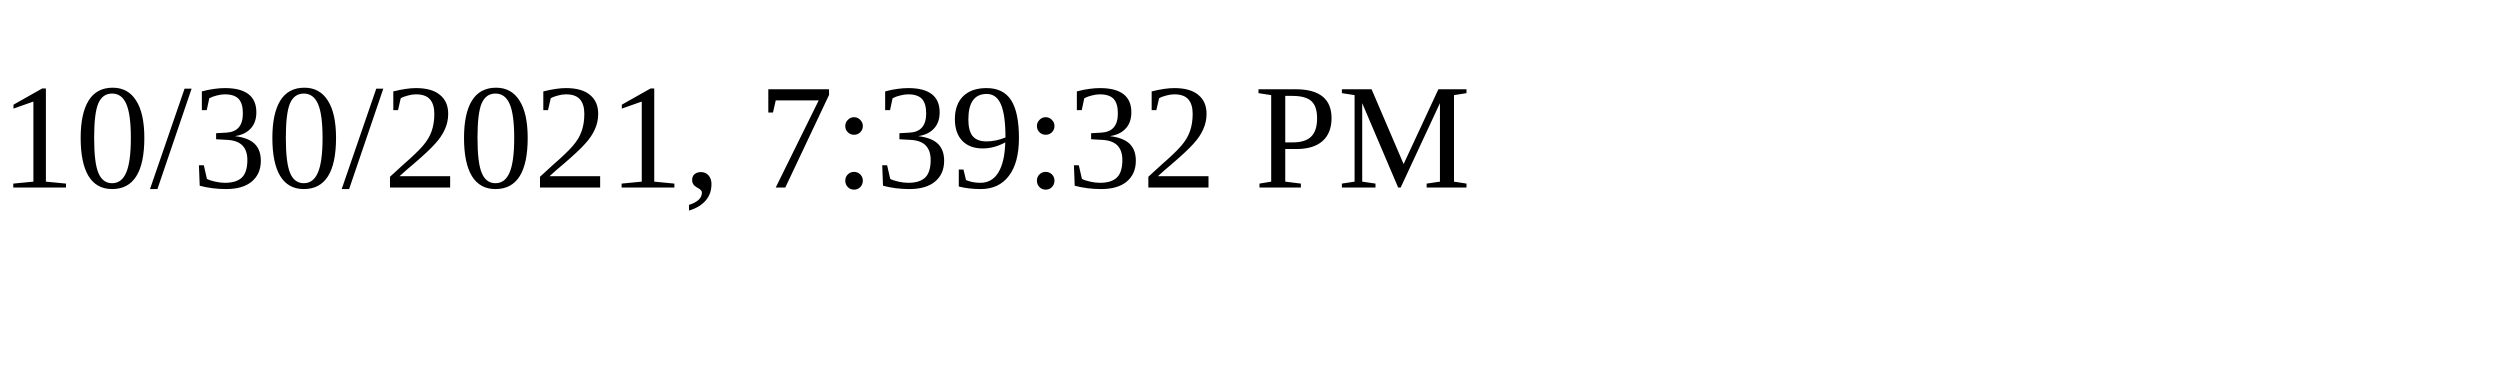
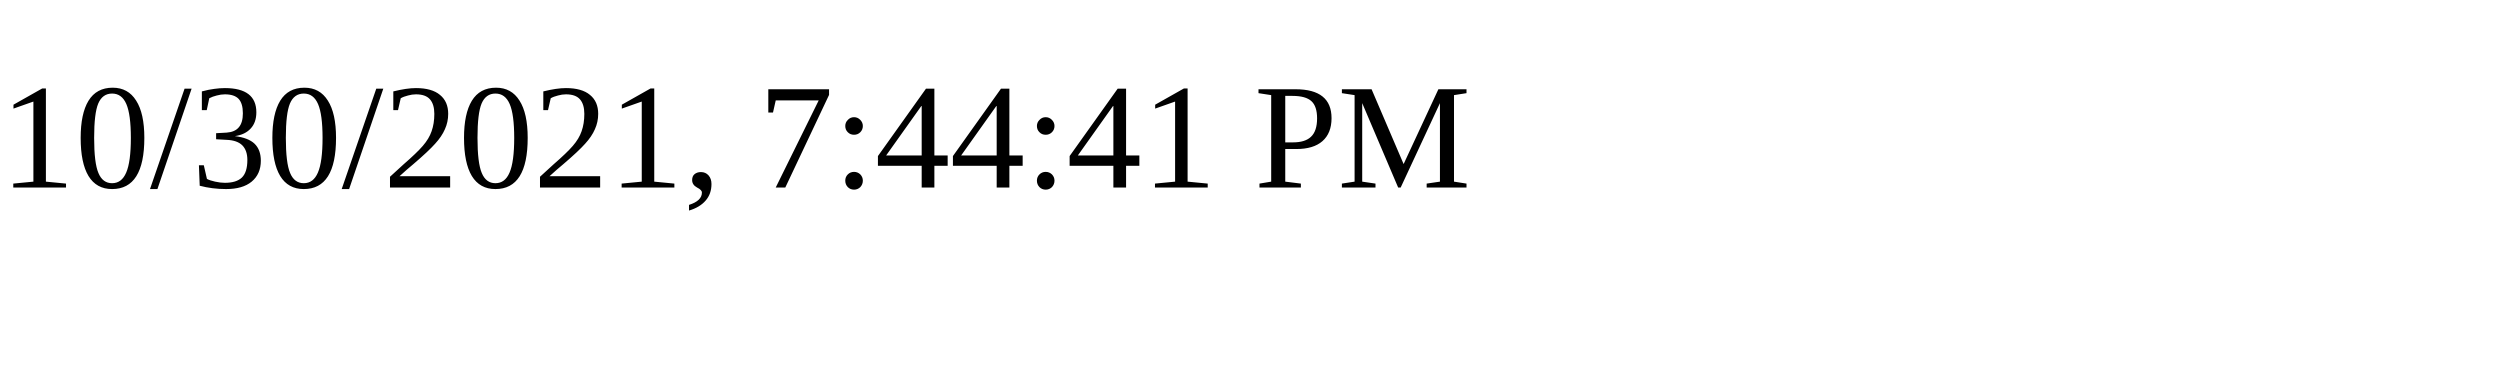
<svg xmlns="http://www.w3.org/2000/svg" height="30" width="200">
-   <text x="0" y="15">10/30/2021, 7:39:32 PM</text>
+   <text x="0" y="15">10/30/2021, 7:44:41 PM</text>
</svg>
